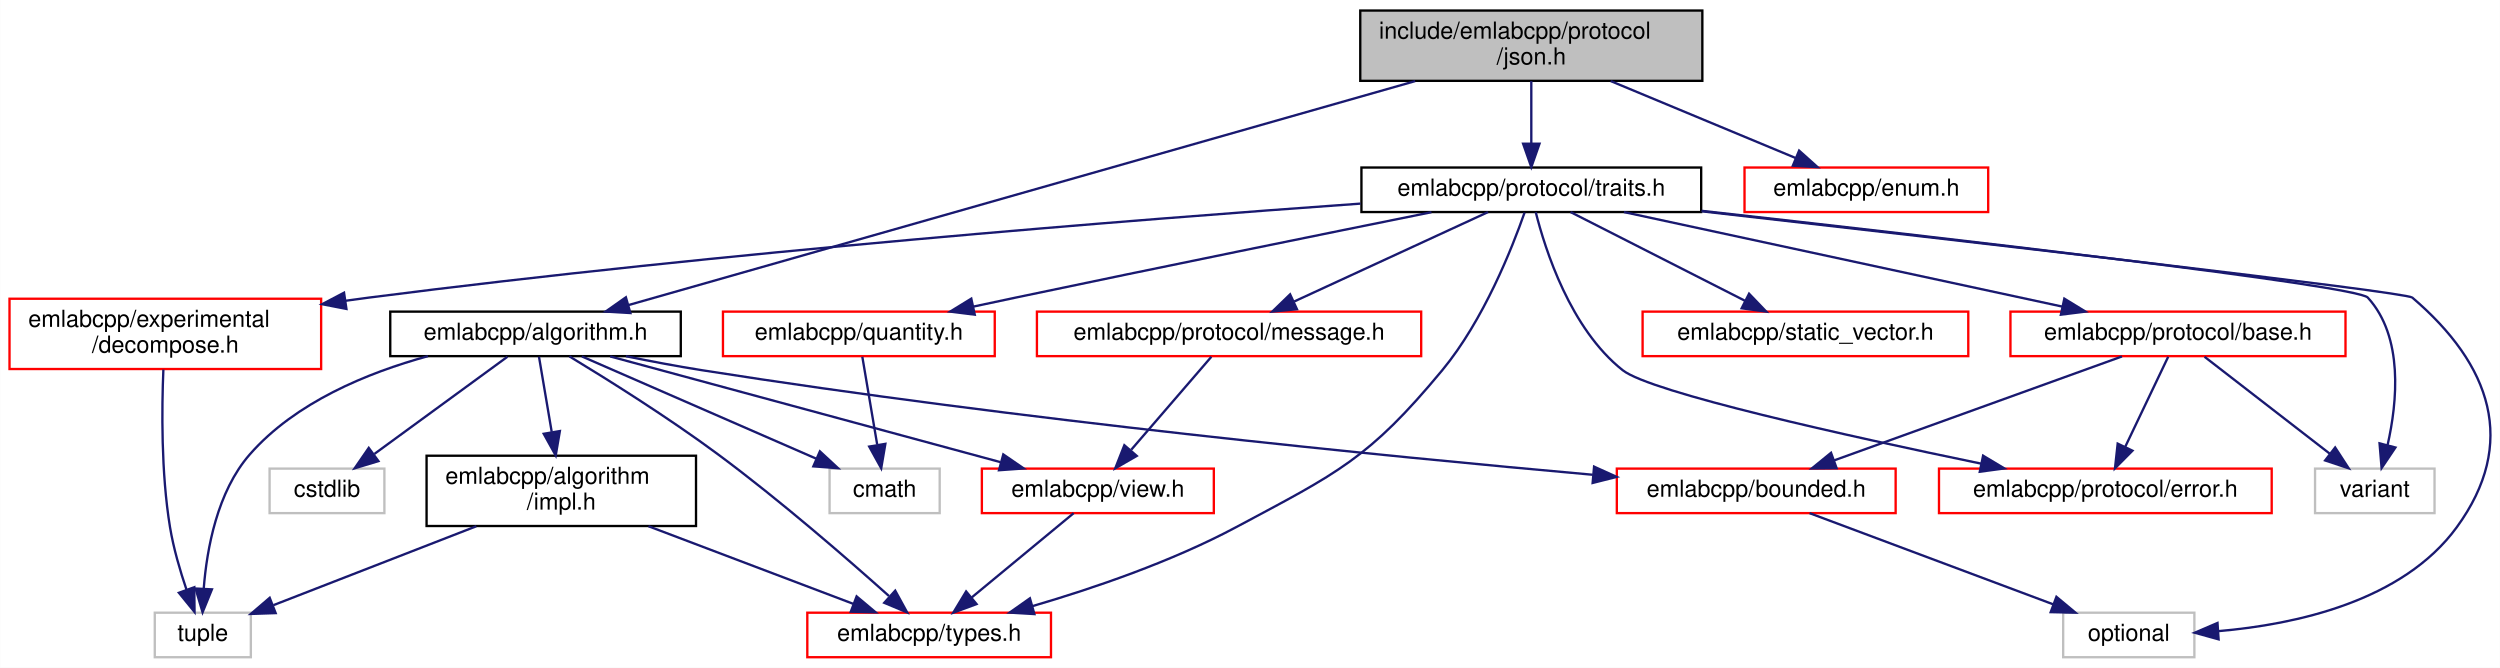
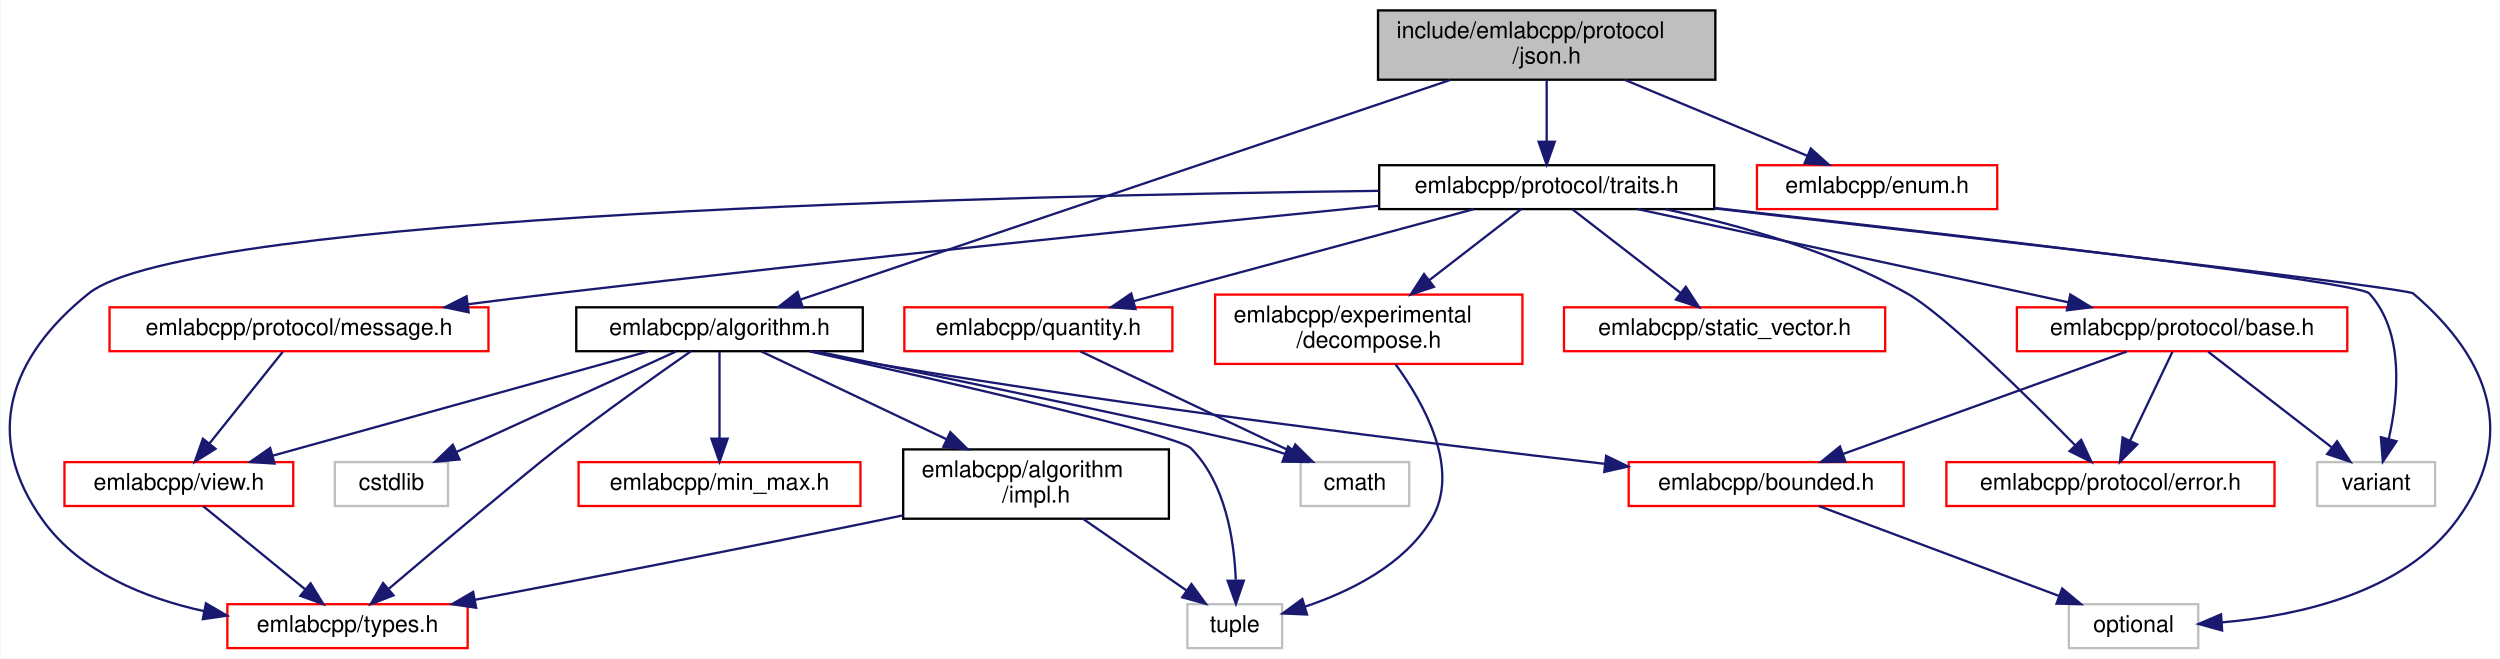
- <svg xmlns="http://www.w3.org/2000/svg" xmlns:xlink="http://www.w3.org/1999/xlink" width="1067pt" height="285pt" viewBox="0.00 0.00 1066.88 285.00">
+ <svg xmlns="http://www.w3.org/2000/svg" xmlns:xlink="http://www.w3.org/1999/xlink" width="1082pt" height="285pt" viewBox="0.00 0.00 1081.57 285.00">
  <g id="graph0" class="graph" transform="scale(1 1) rotate(0) translate(4 281)">
-     <polygon fill="white" stroke="transparent" points="-4,4 -4,-281 1062.88,-281 1062.88,4 -4,4" />
+     <polygon fill="white" stroke="transparent" points="-4,4 -4,-281 1077.57,-281 1077.57,4 -4,4" />
    <g id="node1" class="node">
      <g id="a_node1">
        <a xlink:title=" ">
-           <polygon fill="#bfbfbf" stroke="black" points="576.5,-246.5 576.5,-276.5 722.5,-276.5 722.5,-246.5 576.5,-246.5" />
-           <text text-anchor="start" x="584.5" y="-264.5" font-family="Helvetica,sans-Serif" font-size="10.00">include/emlabcpp/protocol</text>
-           <text text-anchor="middle" x="649.5" y="-253.5" font-family="Helvetica,sans-Serif" font-size="10.00">/json.h</text>
+           <polygon fill="#bfbfbf" stroke="black" points="592.19,-246.5 592.19,-276.5 738.19,-276.5 738.19,-246.5 592.19,-246.5" />
+           <text text-anchor="start" x="600.19" y="-264.5" font-family="Helvetica,sans-Serif" font-size="10.00">include/emlabcpp/protocol</text>
+           <text text-anchor="middle" x="665.19" y="-253.5" font-family="Helvetica,sans-Serif" font-size="10.00">/json.h</text>
        </a>
      </g>
    </g>
    <g id="node2" class="node">
      <g id="a_node2">
        <a xlink:href="algorithm_8h.html" target="_top" xlink:title=" ">
-           <polygon fill="white" stroke="black" points="162.5,-129 162.5,-148 286.5,-148 286.5,-129 162.5,-129" />
-           <text text-anchor="middle" x="224.5" y="-136" font-family="Helvetica,sans-Serif" font-size="10.00">emlabcpp/algorithm.h</text>
+           <polygon fill="white" stroke="black" points="245.19,-129 245.19,-148 369.19,-148 369.19,-129 245.19,-129" />
+           <text text-anchor="middle" x="307.19" y="-136" font-family="Helvetica,sans-Serif" font-size="10.00">emlabcpp/algorithm.h</text>
        </a>
      </g>
    </g>
    <g id="edge1" class="edge">
-       <path fill="none" stroke="midnightblue" d="M599.92,-246.38C514.73,-222.13 342.25,-173.03 264.32,-150.84" />
-       <polygon fill="midnightblue" stroke="midnightblue" points="264.99,-147.39 254.41,-148.02 263.07,-154.12 264.99,-147.39" />
-     </g>
-     <g id="node11" class="node">
-       <g id="a_node11">
-         <a xlink:href="enum_8h.html" target="_top" xlink:title=" ">
-           <polygon fill="white" stroke="red" points="740.5,-190.5 740.5,-209.5 844.5,-209.5 844.5,-190.5 740.5,-190.5" />
-           <text text-anchor="middle" x="792.5" y="-197.5" font-family="Helvetica,sans-Serif" font-size="10.00">emlabcpp/enum.h</text>
-         </a>
-       </g>
-     </g>
-     <g id="edge13" class="edge">
-       <path fill="none" stroke="midnightblue" d="M683.39,-246.4C707.38,-236.42 739.27,-223.15 762.38,-213.53" />
-       <polygon fill="midnightblue" stroke="midnightblue" points="763.8,-216.73 771.69,-209.66 761.11,-210.27 763.8,-216.73" />
+       <path fill="none" stroke="midnightblue" d="M623.42,-246.38C552.19,-222.31 408.51,-173.75 342.19,-151.33" />
+       <polygon fill="midnightblue" stroke="midnightblue" points="343.2,-147.98 332.61,-148.09 340.96,-154.61 343.2,-147.98" />
    </g>
    <g id="node12" class="node">
      <g id="a_node12">
+         <a xlink:href="enum_8h.html" target="_top" xlink:title=" ">
+           <polygon fill="white" stroke="red" points="756.19,-190.5 756.19,-209.5 860.19,-209.5 860.19,-190.5 756.19,-190.5" />
+           <text text-anchor="middle" x="808.19" y="-197.5" font-family="Helvetica,sans-Serif" font-size="10.00">emlabcpp/enum.h</text>
+         </a>
+       </g>
+     </g>
+     <g id="edge14" class="edge">
+       <path fill="none" stroke="midnightblue" d="M699.08,-246.4C723.07,-236.42 754.96,-223.15 778.06,-213.53" />
+       <polygon fill="midnightblue" stroke="midnightblue" points="779.49,-216.73 787.38,-209.66 776.8,-210.27 779.49,-216.73" />
+     </g>
+     <g id="node13" class="node">
+       <g id="a_node13">
        <a xlink:href="traits_8h.html" target="_top" xlink:title=" ">
-           <polygon fill="white" stroke="black" points="577,-190.5 577,-209.5 722,-209.5 722,-190.5 577,-190.5" />
-           <text text-anchor="middle" x="649.5" y="-197.5" font-family="Helvetica,sans-Serif" font-size="10.00">emlabcpp/protocol/traits.h</text>
-         </a>
-       </g>
-     </g>
-     <g id="edge14" class="edge">
-       <path fill="none" stroke="midnightblue" d="M649.5,-246.4C649.5,-238.47 649.5,-228.46 649.5,-219.86" />
-       <polygon fill="midnightblue" stroke="midnightblue" points="653,-219.66 649.5,-209.66 646,-219.66 653,-219.66" />
+           <polygon fill="white" stroke="black" points="592.69,-190.5 592.69,-209.5 737.69,-209.5 737.69,-190.5 592.69,-190.5" />
+           <text text-anchor="middle" x="665.19" y="-197.5" font-family="Helvetica,sans-Serif" font-size="10.00">emlabcpp/protocol/traits.h</text>
+         </a>
+       </g>
+     </g>
+     <g id="edge15" class="edge">
+       <path fill="none" stroke="midnightblue" d="M665.19,-246.4C665.19,-238.47 665.19,-228.46 665.19,-219.86" />
+       <polygon fill="midnightblue" stroke="midnightblue" points="668.69,-219.66 665.19,-209.66 661.69,-219.66 668.69,-219.66" />
    </g>
    <g id="node3" class="node">
      <g id="a_node3">
        <a xlink:href="impl_8h.html" target="_top" xlink:title=" ">
-           <polygon fill="white" stroke="black" points="178,-56.5 178,-86.5 293,-86.5 293,-56.5 178,-56.5" />
-           <text text-anchor="start" x="186" y="-74.5" font-family="Helvetica,sans-Serif" font-size="10.00">emlabcpp/algorithm</text>
-           <text text-anchor="middle" x="235.5" y="-63.5" font-family="Helvetica,sans-Serif" font-size="10.00">/impl.h</text>
+           <polygon fill="white" stroke="black" points="386.69,-56.5 386.69,-86.5 501.69,-86.5 501.69,-56.5 386.69,-56.5" />
+           <text text-anchor="start" x="394.69" y="-74.5" font-family="Helvetica,sans-Serif" font-size="10.00">emlabcpp/algorithm</text>
+           <text text-anchor="middle" x="444.19" y="-63.5" font-family="Helvetica,sans-Serif" font-size="10.00">/impl.h</text>
        </a>
      </g>
    </g>
    <g id="edge2" class="edge">
-       <path fill="none" stroke="midnightblue" d="M225.98,-128.73C227.37,-120.54 229.51,-107.92 231.4,-96.71" />
-       <polygon fill="midnightblue" stroke="midnightblue" points="234.9,-97.03 233.12,-86.59 228,-95.86 234.9,-97.03" />
+       <path fill="none" stroke="midnightblue" d="M325.38,-128.87C345.67,-119.24 379.08,-103.39 405.32,-90.94" />
+       <polygon fill="midnightblue" stroke="midnightblue" points="407.08,-93.98 414.62,-86.53 404.08,-87.65 407.08,-93.98" />
    </g>
    <g id="node4" class="node">
      <g id="a_node4">
        <a xlink:href="types_8h.html" target="_top" xlink:title=" ">
-           <polygon fill="white" stroke="red" points="340.5,-0.5 340.5,-19.5 444.5,-19.5 444.5,-0.5 340.5,-0.5" />
-           <text text-anchor="middle" x="392.5" y="-7.5" font-family="Helvetica,sans-Serif" font-size="10.00">emlabcpp/types.h</text>
-         </a>
-       </g>
-     </g>
-     <g id="edge7" class="edge">
-       <path fill="none" stroke="midnightblue" d="M238.96,-128.9C254.9,-119.25 281.12,-102.85 302.5,-87 328.9,-67.43 357.62,-42.48 375.35,-26.62" />
-       <polygon fill="midnightblue" stroke="midnightblue" points="378.02,-28.92 383.11,-19.62 373.33,-23.72 378.02,-28.92" />
+           <polygon fill="white" stroke="red" points="94.19,-0.5 94.19,-19.5 198.19,-19.5 198.19,-0.5 94.19,-0.5" />
+           <text text-anchor="middle" x="146.19" y="-7.5" font-family="Helvetica,sans-Serif" font-size="10.00">emlabcpp/types.h</text>
+         </a>
+       </g>
+     </g>
+     <g id="edge8" class="edge">
+       <path fill="none" stroke="midnightblue" d="M294.85,-129C280.72,-119.16 256.95,-102.35 237.19,-87 223.06,-76.03 186.17,-44.93 163.94,-26.08" />
+       <polygon fill="midnightblue" stroke="midnightblue" points="166.1,-23.33 156.21,-19.53 161.58,-28.67 166.1,-23.33" />
    </g>
    <g id="node5" class="node">
      <g id="a_node5">
        <a xlink:title=" ">
-           <polygon fill="white" stroke="#bfbfbf" points="62,-0.5 62,-19.5 103,-19.5 103,-0.5 62,-0.5" />
-           <text text-anchor="middle" x="82.5" y="-7.5" font-family="Helvetica,sans-Serif" font-size="10.00">tuple</text>
-         </a>
-       </g>
-     </g>
-     <g id="edge12" class="edge">
-       <path fill="none" stroke="midnightblue" d="M178.58,-128.99C152.78,-121.92 121.95,-109.27 102.5,-87 88.65,-71.14 84.23,-46.77 82.9,-29.92" />
-       <polygon fill="midnightblue" stroke="midnightblue" points="86.39,-29.47 82.4,-19.66 79.39,-29.82 86.39,-29.47" />
+           <polygon fill="white" stroke="#bfbfbf" points="509.69,-0.5 509.69,-19.5 550.69,-19.5 550.69,-0.5 509.69,-0.5" />
+           <text text-anchor="middle" x="530.19" y="-7.5" font-family="Helvetica,sans-Serif" font-size="10.00">tuple</text>
+         </a>
+       </g>
+     </g>
+     <g id="edge13" class="edge">
+       <path fill="none" stroke="midnightblue" d="M346.05,-128.96C403.57,-116.17 505.28,-92.89 511.19,-87 526.13,-72.09 529.94,-47.33 530.62,-30.14" />
+       <polygon fill="midnightblue" stroke="midnightblue" points="534.12,-29.69 530.69,-19.66 527.12,-29.64 534.12,-29.69" />
    </g>
    <g id="node6" class="node">
      <g id="a_node6">
        <a xlink:href="bounded_8h.html" target="_top" xlink:title=" ">
-           <polygon fill="white" stroke="red" points="686,-62 686,-81 805,-81 805,-62 686,-62" />
-           <text text-anchor="middle" x="745.5" y="-69" font-family="Helvetica,sans-Serif" font-size="10.00">emlabcpp/bounded.h</text>
+           <polygon fill="white" stroke="red" points="700.69,-62 700.69,-81 819.69,-81 819.69,-62 700.69,-62" />
+           <text text-anchor="middle" x="760.19" y="-69" font-family="Helvetica,sans-Serif" font-size="10.00">emlabcpp/bounded.h</text>
        </a>
      </g>
    </g>
    <g id="edge5" class="edge">
-       <path fill="none" stroke="midnightblue" d="M263.08,-128.97C273.56,-126.83 284.94,-124.67 295.5,-123 429.39,-101.86 587.06,-86.29 675.74,-78.37" />
-       <polygon fill="midnightblue" stroke="midnightblue" points="676.29,-81.84 685.94,-77.47 675.67,-74.87 676.29,-81.84" />
+       <path fill="none" stroke="midnightblue" d="M346.53,-128.95C356.8,-126.86 367.89,-124.73 378.19,-123 486.78,-104.76 613.66,-89.09 690.41,-80.24" />
+       <polygon fill="midnightblue" stroke="midnightblue" points="690.91,-83.7 700.44,-79.09 690.11,-76.75 690.91,-83.7" />
    </g>
    <g id="node8" class="node">
      <g id="a_node8">
-         <a xlink:href="view_8h.html" target="_top" xlink:title=" ">
-           <polygon fill="white" stroke="red" points="415,-62 415,-81 514,-81 514,-62 415,-62" />
-           <text text-anchor="middle" x="464.5" y="-69" font-family="Helvetica,sans-Serif" font-size="10.00">emlabcpp/view.h</text>
-         </a>
-       </g>
-     </g>
-     <g id="edge8" class="edge">
-       <path fill="none" stroke="midnightblue" d="M256.37,-128.87C299.25,-117.25 375.61,-96.58 422.95,-83.75" />
-       <polygon fill="midnightblue" stroke="midnightblue" points="424.14,-87.06 432.88,-81.06 422.31,-80.3 424.14,-87.06" />
+         <a xlink:href="min__max_8h.html" target="_top" xlink:title=" ">
+           <polygon fill="white" stroke="red" points="246.19,-62 246.19,-81 368.19,-81 368.19,-62 246.19,-62" />
+           <text text-anchor="middle" x="307.19" y="-69" font-family="Helvetica,sans-Serif" font-size="10.00">emlabcpp/min_max.h</text>
+         </a>
+       </g>
+     </g>
+     <g id="edge7" class="edge">
+       <path fill="none" stroke="midnightblue" d="M307.19,-128.73C307.19,-119.18 307.19,-103.62 307.19,-91.28" />
+       <polygon fill="midnightblue" stroke="midnightblue" points="310.69,-91.13 307.19,-81.13 303.69,-91.13 310.69,-91.13" />
    </g>
    <g id="node9" class="node">
      <g id="a_node9">
-         <a xlink:title=" ">
-           <polygon fill="white" stroke="#bfbfbf" points="350,-62 350,-81 397,-81 397,-62 350,-62" />
-           <text text-anchor="middle" x="373.5" y="-69" font-family="Helvetica,sans-Serif" font-size="10.00">cmath</text>
-         </a>
-       </g>
-     </g>
-     <g id="edge10" class="edge">
-       <path fill="none" stroke="midnightblue" d="M244.29,-128.87C269.89,-117.7 314.71,-98.15 344.25,-85.26" />
-       <polygon fill="midnightblue" stroke="midnightblue" points="345.87,-88.37 353.63,-81.17 343.07,-81.96 345.87,-88.37" />
+         <a xlink:href="view_8h.html" target="_top" xlink:title=" ">
+           <polygon fill="white" stroke="red" points="23.69,-62 23.69,-81 122.69,-81 122.69,-62 23.69,-62" />
+           <text text-anchor="middle" x="73.19" y="-69" font-family="Helvetica,sans-Serif" font-size="10.00">emlabcpp/view.h</text>
+         </a>
+       </g>
+     </g>
+     <g id="edge9" class="edge">
+       <path fill="none" stroke="midnightblue" d="M276.11,-128.87C234.3,-117.25 159.86,-96.58 113.7,-83.75" />
+       <polygon fill="midnightblue" stroke="midnightblue" points="114.59,-80.37 104.02,-81.06 112.71,-87.11 114.59,-80.37" />
    </g>
    <g id="node10" class="node">
      <g id="a_node10">
        <a xlink:title=" ">
-           <polygon fill="white" stroke="#bfbfbf" points="111,-62 111,-81 160,-81 160,-62 111,-62" />
-           <text text-anchor="middle" x="135.5" y="-69" font-family="Helvetica,sans-Serif" font-size="10.00">cstdlib</text>
+           <polygon fill="white" stroke="#bfbfbf" points="558.69,-62 558.69,-81 605.69,-81 605.69,-62 558.69,-62" />
+           <text text-anchor="middle" x="582.19" y="-69" font-family="Helvetica,sans-Serif" font-size="10.00">cmath</text>
        </a>
      </g>
    </g>
    <g id="edge11" class="edge">
-       <path fill="none" stroke="midnightblue" d="M212.5,-128.73C197.95,-118.11 173.22,-100.05 155.72,-87.26" />
-       <polygon fill="midnightblue" stroke="midnightblue" points="157.45,-84.2 147.31,-81.13 153.32,-89.85 157.45,-84.2" />
+       <path fill="none" stroke="midnightblue" d="M348.99,-128.96C411.93,-116.04 525.68,-92.47 544.19,-87 546.76,-86.24 549.41,-85.38 552.06,-84.48" />
+       <polygon fill="midnightblue" stroke="midnightblue" points="553.27,-87.76 561.48,-81.07 550.88,-81.18 553.27,-87.76" />
+     </g>
+     <g id="node11" class="node">
+       <g id="a_node11">
+         <a xlink:title=" ">
+           <polygon fill="white" stroke="#bfbfbf" points="140.69,-62 140.69,-81 189.69,-81 189.69,-62 140.69,-62" />
+           <text text-anchor="middle" x="165.19" y="-69" font-family="Helvetica,sans-Serif" font-size="10.00">cstdlib</text>
+         </a>
+       </g>
+     </g>
+     <g id="edge12" class="edge">
+       <path fill="none" stroke="midnightblue" d="M288.33,-128.87C264.03,-117.75 221.59,-98.32 193.43,-85.43" />
+       <polygon fill="midnightblue" stroke="midnightblue" points="194.67,-82.15 184.12,-81.17 191.76,-88.51 194.67,-82.15" />
    </g>
    <g id="edge3" class="edge">
-       <path fill="none" stroke="midnightblue" d="M272.71,-56.4C299.28,-46.33 334.69,-32.91 360.11,-23.28" />
-       <polygon fill="midnightblue" stroke="midnightblue" points="361.54,-26.47 369.66,-19.66 359.06,-19.93 361.54,-26.47" />
+       <path fill="none" stroke="midnightblue" d="M386.46,-57.93C383.32,-57.27 380.22,-56.62 377.19,-56 317.16,-43.66 248.17,-30.33 201.33,-21.41" />
+       <polygon fill="midnightblue" stroke="midnightblue" points="201.87,-17.95 191.39,-19.52 200.56,-24.83 201.87,-17.95" />
    </g>
    <g id="edge4" class="edge">
-       <path fill="none" stroke="midnightblue" d="M199.24,-56.4C172.83,-46.13 137.48,-32.38 112.63,-22.72" />
-       <polygon fill="midnightblue" stroke="midnightblue" points="113.59,-19.33 103,-18.97 111.05,-25.86 113.59,-19.33" />
+       <path fill="none" stroke="midnightblue" d="M464.57,-56.4C478.09,-47.04 495.8,-34.79 509.41,-25.38" />
+       <polygon fill="midnightblue" stroke="midnightblue" points="511.44,-28.23 517.67,-19.66 507.46,-22.47 511.44,-28.23" />
    </g>
    <g id="node7" class="node">
      <g id="a_node7">
        <a xlink:title=" ">
-           <polygon fill="white" stroke="#bfbfbf" points="876.5,-0.5 876.5,-19.5 932.5,-19.5 932.5,-0.5 876.5,-0.5" />
-           <text text-anchor="middle" x="904.5" y="-7.5" font-family="Helvetica,sans-Serif" font-size="10.00">optional</text>
+           <polygon fill="white" stroke="#bfbfbf" points="891.19,-0.5 891.19,-19.5 947.19,-19.5 947.19,-0.5 891.19,-0.5" />
+           <text text-anchor="middle" x="919.19" y="-7.5" font-family="Helvetica,sans-Serif" font-size="10.00">optional</text>
        </a>
      </g>
    </g>
    <g id="edge6" class="edge">
-       <path fill="none" stroke="midnightblue" d="M768.28,-61.98C795.55,-51.77 841.41,-34.61 872.3,-23.05" />
-       <polygon fill="midnightblue" stroke="midnightblue" points="873.62,-26.29 881.76,-19.51 871.17,-19.74 873.62,-26.29" />
-     </g>
-     <g id="edge9" class="edge">
-       <path fill="none" stroke="midnightblue" d="M454.18,-61.98C442.85,-52.61 424.43,-37.38 410.66,-26.01" />
-       <polygon fill="midnightblue" stroke="midnightblue" points="412.73,-23.18 402.8,-19.51 408.28,-28.58 412.73,-23.18" />
-     </g>
-     <g id="edge27" class="edge">
-       <path fill="none" stroke="midnightblue" d="M646.63,-190.28C641.39,-175.33 629.19,-144.36 611.5,-123 580.14,-85.15 566.85,-79.17 523.5,-56 495.95,-41.28 462.63,-29.91 436.49,-22.28" />
-       <polygon fill="midnightblue" stroke="midnightblue" points="437.42,-18.91 426.84,-19.54 435.51,-25.64 437.42,-18.91" />
+       <path fill="none" stroke="midnightblue" d="M782.97,-61.98C810.24,-51.77 856.1,-34.61 886.99,-23.05" />
+       <polygon fill="midnightblue" stroke="midnightblue" points="888.31,-26.29 896.45,-19.51 885.86,-19.74 888.31,-26.29" />
+     </g>
+     <g id="edge10" class="edge">
+       <path fill="none" stroke="midnightblue" d="M83.65,-61.98C95.14,-52.61 113.82,-37.38 127.77,-26.01" />
+       <polygon fill="midnightblue" stroke="midnightblue" points="130.21,-28.54 135.75,-19.51 125.78,-23.11 130.21,-28.54" />
    </g>
    <g id="edge28" class="edge">
-       <path fill="none" stroke="midnightblue" d="M722.2,-190.81C830.69,-178.51 1022.63,-156.45 1025.5,-154 1059.24,-125.19 1070.63,-91.85 1044.5,-56 1021.43,-24.35 975.74,-14.47 942.82,-11.64" />
-       <polygon fill="midnightblue" stroke="midnightblue" points="942.84,-8.13 932.63,-10.95 942.37,-15.12 942.84,-8.13" />
-     </g>
-     <g id="node13" class="node">
-       <g id="a_node13">
-         <a xlink:href="decompose_8h.html" target="_top" xlink:title=" ">
-           <polygon fill="white" stroke="red" points="0,-123.5 0,-153.5 133,-153.5 133,-123.5 0,-123.5" />
-           <text text-anchor="start" x="8" y="-141.5" font-family="Helvetica,sans-Serif" font-size="10.00">emlabcpp/experimental</text>
-           <text text-anchor="middle" x="66.5" y="-130.5" font-family="Helvetica,sans-Serif" font-size="10.00">/decompose.h</text>
-         </a>
-       </g>
-     </g>
-     <g id="edge15" class="edge">
-       <path fill="none" stroke="midnightblue" d="M576.61,-194.1C479.75,-187.19 303.36,-173.26 153.5,-154 150.23,-153.58 146.9,-153.13 143.54,-152.65" />
-       <polygon fill="midnightblue" stroke="midnightblue" points="143.8,-149.15 133.4,-151.17 142.78,-156.08 143.8,-149.15" />
+       <path fill="none" stroke="midnightblue" d="M592.5,-198.4C435.81,-196.45 76.89,-188.25 34.19,-154 -0.49,-126.19 -11.68,-92.15 14.19,-56 30.24,-33.56 58.15,-22.19 84.19,-16.47" />
+       <polygon fill="midnightblue" stroke="midnightblue" points="84.9,-19.89 94.05,-14.54 83.56,-13.02 84.9,-19.89" />
+     </g>
+     <g id="edge29" class="edge">
+       <path fill="none" stroke="midnightblue" d="M737.69,-190.8C845.89,-178.5 1037.33,-156.44 1040.19,-154 1073.92,-125.18 1085.32,-91.85 1059.19,-56 1036.12,-24.35 990.43,-14.47 957.51,-11.64" />
+       <polygon fill="midnightblue" stroke="midnightblue" points="957.53,-8.13 947.31,-10.95 957.05,-15.12 957.53,-8.13" />
    </g>
    <g id="node14" class="node">
      <g id="a_node14">
-         <a xlink:href="protocol_2base_8h.html" target="_top" xlink:title=" ">
-           <polygon fill="white" stroke="red" points="854,-129 854,-148 997,-148 997,-129 854,-129" />
-           <text text-anchor="middle" x="925.5" y="-136" font-family="Helvetica,sans-Serif" font-size="10.00">emlabcpp/protocol/base.h</text>
-         </a>
-       </g>
-     </g>
-     <g id="edge17" class="edge">
-       <path fill="none" stroke="midnightblue" d="M689.04,-190.48C738.33,-179.85 822.59,-161.68 876.09,-150.15" />
-       <polygon fill="midnightblue" stroke="midnightblue" points="876.99,-153.54 886.03,-148.01 875.52,-146.7 876.99,-153.54" />
+         <a xlink:href="decompose_8h.html" target="_top" xlink:title=" ">
+           <polygon fill="white" stroke="red" points="521.69,-123.5 521.69,-153.5 654.69,-153.5 654.69,-123.5 521.69,-123.5" />
+           <text text-anchor="start" x="529.69" y="-141.5" font-family="Helvetica,sans-Serif" font-size="10.00">emlabcpp/experimental</text>
+           <text text-anchor="middle" x="588.19" y="-130.5" font-family="Helvetica,sans-Serif" font-size="10.00">/decompose.h</text>
+         </a>
+       </g>
+     </g>
+     <g id="edge16" class="edge">
+       <path fill="none" stroke="midnightblue" d="M654.15,-190.48C643.82,-182.49 627.99,-170.25 614.42,-159.77" />
+       <polygon fill="midnightblue" stroke="midnightblue" points="616.39,-156.87 606.33,-153.52 612.11,-162.41 616.39,-156.87" />
    </g>
    <g id="node15" class="node">
      <g id="a_node15">
-         <a xlink:href="protocol_2error_8h.html" target="_top" xlink:title=" ">
-           <polygon fill="white" stroke="red" points="823.5,-62 823.5,-81 965.5,-81 965.5,-62 823.5,-62" />
-           <text text-anchor="middle" x="894.5" y="-69" font-family="Helvetica,sans-Serif" font-size="10.00">emlabcpp/protocol/error.h</text>
-         </a>
-       </g>
-     </g>
-     <g id="edge21" class="edge">
-       <path fill="none" stroke="midnightblue" d="M651.4,-190.43C655.39,-174.57 666.16,-140.65 688.5,-123 700.56,-113.47 784.53,-94.89 841.47,-83.12" />
-       <polygon fill="midnightblue" stroke="midnightblue" points="842.32,-86.52 851.41,-81.07 840.91,-79.66 842.32,-86.52" />
+         <a xlink:href="protocol_2base_8h.html" target="_top" xlink:title=" ">
+           <polygon fill="white" stroke="red" points="868.69,-129 868.69,-148 1011.69,-148 1011.69,-129 868.69,-129" />
+           <text text-anchor="middle" x="940.19" y="-136" font-family="Helvetica,sans-Serif" font-size="10.00">emlabcpp/protocol/base.h</text>
+         </a>
+       </g>
+     </g>
+     <g id="edge18" class="edge">
+       <path fill="none" stroke="midnightblue" d="M704.59,-190.48C753.7,-179.85 837.65,-161.68 890.95,-150.15" />
+       <polygon fill="midnightblue" stroke="midnightblue" points="891.82,-153.54 900.86,-148.01 890.34,-146.7 891.82,-153.54" />
    </g>
    <g id="node16" class="node">
      <g id="a_node16">
-         <a xlink:title=" ">
-           <polygon fill="white" stroke="#bfbfbf" points="984,-62 984,-81 1035,-81 1035,-62 984,-62" />
-           <text text-anchor="middle" x="1009.5" y="-69" font-family="Helvetica,sans-Serif" font-size="10.00">variant</text>
-         </a>
-       </g>
-     </g>
-     <g id="edge29" class="edge">
-       <path fill="none" stroke="midnightblue" d="M722.24,-191.02C825.24,-179.55 1001.73,-159.21 1006.5,-154 1021.85,-137.23 1019.12,-109.43 1014.96,-91.04" />
-       <polygon fill="midnightblue" stroke="midnightblue" points="1018.31,-90.01 1012.4,-81.22 1011.53,-91.78 1018.31,-90.01" />
+         <a xlink:href="protocol_2error_8h.html" target="_top" xlink:title=" ">
+           <polygon fill="white" stroke="red" points="838.19,-62 838.19,-81 980.19,-81 980.19,-62 838.19,-62" />
+           <text text-anchor="middle" x="909.19" y="-69" font-family="Helvetica,sans-Serif" font-size="10.00">emlabcpp/protocol/error.h</text>
+         </a>
+       </g>
+     </g>
+     <g id="edge22" class="edge">
+       <path fill="none" stroke="midnightblue" d="M716.73,-190.43C748.32,-183.68 788.79,-172.29 821.19,-154 837.27,-144.92 873.3,-109.31 893.92,-88.28" />
+       <polygon fill="midnightblue" stroke="midnightblue" points="896.52,-90.63 901,-81.02 891.51,-85.74 896.52,-90.63" />
    </g>
    <g id="node17" class="node">
      <g id="a_node17">
-         <a xlink:href="message_8h.html" target="_top" xlink:title=" ">
-           <polygon fill="white" stroke="red" points="438.5,-129 438.5,-148 602.5,-148 602.5,-129 438.5,-129" />
-           <text text-anchor="middle" x="520.5" y="-136" font-family="Helvetica,sans-Serif" font-size="10.00">emlabcpp/protocol/message.h</text>
-         </a>
-       </g>
-     </g>
-     <g id="edge22" class="edge">
-       <path fill="none" stroke="midnightblue" d="M631.02,-190.48C609.37,-180.49 573.29,-163.85 548.27,-152.31" />
-       <polygon fill="midnightblue" stroke="midnightblue" points="549.49,-149.02 538.95,-148.01 546.56,-155.38 549.49,-149.02" />
+         <a xlink:title=" ">
+           <polygon fill="white" stroke="#bfbfbf" points="998.69,-62 998.69,-81 1049.69,-81 1049.69,-62 998.69,-62" />
+           <text text-anchor="middle" x="1024.19" y="-69" font-family="Helvetica,sans-Serif" font-size="10.00">variant</text>
+         </a>
+       </g>
+     </g>
+     <g id="edge30" class="edge">
+       <path fill="none" stroke="midnightblue" d="M737.72,-191.01C840.44,-179.54 1016.43,-159.2 1021.19,-154 1036.53,-137.22 1033.81,-109.43 1029.64,-91.04" />
+       <polygon fill="midnightblue" stroke="midnightblue" points="1032.99,-90.01 1027.08,-81.21 1026.22,-91.77 1032.99,-90.01" />
    </g>
    <g id="node18" class="node">
      <g id="a_node18">
-         <a xlink:href="quantity_8h.html" target="_top" xlink:title=" ">
-           <polygon fill="white" stroke="red" points="304.5,-129 304.5,-148 420.5,-148 420.5,-129 304.5,-129" />
-           <text text-anchor="middle" x="362.5" y="-136" font-family="Helvetica,sans-Serif" font-size="10.00">emlabcpp/quantity.h</text>
-         </a>
-       </g>
-     </g>
-     <g id="edge24" class="edge">
-       <path fill="none" stroke="midnightblue" d="M606.88,-190.43C562.54,-181.48 491.11,-166.97 429.5,-154 423.68,-152.78 417.58,-151.48 411.53,-150.18" />
-       <polygon fill="midnightblue" stroke="midnightblue" points="411.97,-146.69 401.46,-148.01 410.49,-153.54 411.97,-146.69" />
+         <a xlink:href="message_8h.html" target="_top" xlink:title=" ">
+           <polygon fill="white" stroke="red" points="43.19,-129 43.19,-148 207.19,-148 207.19,-129 43.19,-129" />
+           <text text-anchor="middle" x="125.19" y="-136" font-family="Helvetica,sans-Serif" font-size="10.00">emlabcpp/protocol/message.h</text>
+         </a>
+       </g>
+     </g>
+     <g id="edge23" class="edge">
+       <path fill="none" stroke="midnightblue" d="M592.63,-191.96C507.28,-183.54 361.32,-168.73 236.19,-154 223.93,-152.56 210.92,-150.94 198.28,-149.32" />
+       <polygon fill="midnightblue" stroke="midnightblue" points="198.62,-145.83 188.25,-148.02 197.72,-152.77 198.62,-145.83" />
    </g>
    <g id="node19" class="node">
      <g id="a_node19">
+         <a xlink:href="quantity_8h.html" target="_top" xlink:title=" ">
+           <polygon fill="white" stroke="red" points="387.19,-129 387.19,-148 503.19,-148 503.19,-129 387.19,-129" />
+           <text text-anchor="middle" x="445.19" y="-136" font-family="Helvetica,sans-Serif" font-size="10.00">emlabcpp/quantity.h</text>
+         </a>
+       </g>
+     </g>
+     <g id="edge25" class="edge">
+       <path fill="none" stroke="midnightblue" d="M633.67,-190.48C594.95,-180 529.16,-162.21 486.45,-150.66" />
+       <polygon fill="midnightblue" stroke="midnightblue" points="487.22,-147.24 476.65,-148.01 485.39,-154 487.22,-147.24" />
+     </g>
+     <g id="node20" class="node">
+       <g id="a_node20">
        <a xlink:href="static__vector_8h.html" target="_top" xlink:title=" ">
-           <polygon fill="white" stroke="red" points="697,-129 697,-148 836,-148 836,-129 697,-129" />
-           <text text-anchor="middle" x="766.5" y="-136" font-family="Helvetica,sans-Serif" font-size="10.00">emlabcpp/static_vector.h</text>
-         </a>
-       </g>
+           <polygon fill="white" stroke="red" points="672.69,-129 672.69,-148 811.69,-148 811.69,-129 672.69,-129" />
+           <text text-anchor="middle" x="742.19" y="-136" font-family="Helvetica,sans-Serif" font-size="10.00">emlabcpp/static_vector.h</text>
+         </a>
+       </g>
+     </g>
+     <g id="edge27" class="edge">
+       <path fill="none" stroke="midnightblue" d="M676.22,-190.48C688.45,-181.02 708.41,-165.6 723.18,-154.19" />
+       <polygon fill="midnightblue" stroke="midnightblue" points="725.4,-156.89 731.17,-148.01 721.12,-151.35 725.4,-156.89" />
+     </g>
+     <g id="edge17" class="edge">
+       <path fill="none" stroke="midnightblue" d="M599.71,-123.44C612.06,-106.53 628.26,-77.71 615.19,-56 603.38,-36.39 579.84,-24.88 560.52,-18.41" />
+       <polygon fill="midnightblue" stroke="midnightblue" points="561.47,-15.04 550.89,-15.48 559.43,-21.74 561.47,-15.04" />
+     </g>
+     <g id="edge19" class="edge">
+       <path fill="none" stroke="midnightblue" d="M916.28,-128.87C884.73,-117.47 829.01,-97.35 793.38,-84.49" />
+       <polygon fill="midnightblue" stroke="midnightblue" points="794.5,-81.17 783.9,-81.06 792.12,-87.75 794.5,-81.17" />
+     </g>
+     <g id="edge20" class="edge">
+       <path fill="none" stroke="midnightblue" d="M936.01,-128.73C931.31,-118.89 923.57,-102.66 917.61,-90.16" />
+       <polygon fill="midnightblue" stroke="midnightblue" points="920.76,-88.65 913.3,-81.13 914.45,-91.66 920.76,-88.65" />
+     </g>
+     <g id="edge21" class="edge">
+       <path fill="none" stroke="midnightblue" d="M951.51,-128.73C965.24,-118.11 988.59,-100.05 1005.11,-87.26" />
+       <polygon fill="midnightblue" stroke="midnightblue" points="1007.27,-90.02 1013.04,-81.13 1002.99,-84.48 1007.27,-90.02" />
+     </g>
+     <g id="edge24" class="edge">
+       <path fill="none" stroke="midnightblue" d="M118.17,-128.73C110.06,-118.6 96.54,-101.69 86.43,-89.06" />
+       <polygon fill="midnightblue" stroke="midnightblue" points="89.07,-86.75 80.09,-81.13 83.6,-91.12 89.07,-86.75" />
    </g>
    <g id="edge26" class="edge">
-       <path fill="none" stroke="midnightblue" d="M666.26,-190.48C685.72,-180.58 718.05,-164.14 740.71,-152.62" />
-       <polygon fill="midnightblue" stroke="midnightblue" points="742.44,-155.66 749.77,-148.01 739.27,-149.42 742.44,-155.66" />
-     </g>
-     <g id="edge16" class="edge">
-       <path fill="none" stroke="midnightblue" d="M65.67,-123.25C64.98,-106.9 64.66,-79.32 68.5,-56 69.98,-47.02 72.82,-37.34 75.55,-29.28" />
-       <polygon fill="midnightblue" stroke="midnightblue" points="78.87,-30.38 78.97,-19.79 72.29,-28.01 78.87,-30.38" />
-     </g>
-     <g id="edge18" class="edge">
-       <path fill="none" stroke="midnightblue" d="M901.6,-128.87C870.04,-117.47 814.32,-97.35 778.69,-84.49" />
-       <polygon fill="midnightblue" stroke="midnightblue" points="779.81,-81.17 769.21,-81.06 777.43,-87.75 779.81,-81.17" />
-     </g>
-     <g id="edge19" class="edge">
-       <path fill="none" stroke="midnightblue" d="M921.32,-128.73C916.62,-118.89 908.88,-102.66 902.92,-90.16" />
-       <polygon fill="midnightblue" stroke="midnightblue" points="906.08,-88.65 898.61,-81.13 899.76,-91.66 906.08,-88.65" />
-     </g>
-     <g id="edge20" class="edge">
-       <path fill="none" stroke="midnightblue" d="M936.83,-128.73C950.56,-118.11 973.9,-100.05 990.42,-87.26" />
-       <polygon fill="midnightblue" stroke="midnightblue" points="992.58,-90.02 998.35,-81.13 988.3,-84.48 992.58,-90.02" />
-     </g>
-     <g id="edge23" class="edge">
-       <path fill="none" stroke="midnightblue" d="M512.95,-128.73C504.22,-118.6 489.65,-101.69 478.76,-89.06" />
-       <polygon fill="midnightblue" stroke="midnightblue" points="481.11,-86.42 471.93,-81.13 475.81,-90.99 481.11,-86.42" />
-     </g>
-     <g id="edge25" class="edge">
-       <path fill="none" stroke="midnightblue" d="M363.98,-128.73C365.6,-119.18 368.23,-103.62 370.32,-91.28" />
-       <polygon fill="midnightblue" stroke="midnightblue" points="373.82,-91.57 372.04,-81.13 366.92,-90.4 373.82,-91.57" />
+       <path fill="none" stroke="midnightblue" d="M463.38,-128.87C486.72,-117.8 527.42,-98.49 554.58,-85.6" />
+       <polygon fill="midnightblue" stroke="midnightblue" points="556.38,-88.62 563.92,-81.17 553.38,-82.29 556.38,-88.62" />
    </g>
  </g>
</svg>
